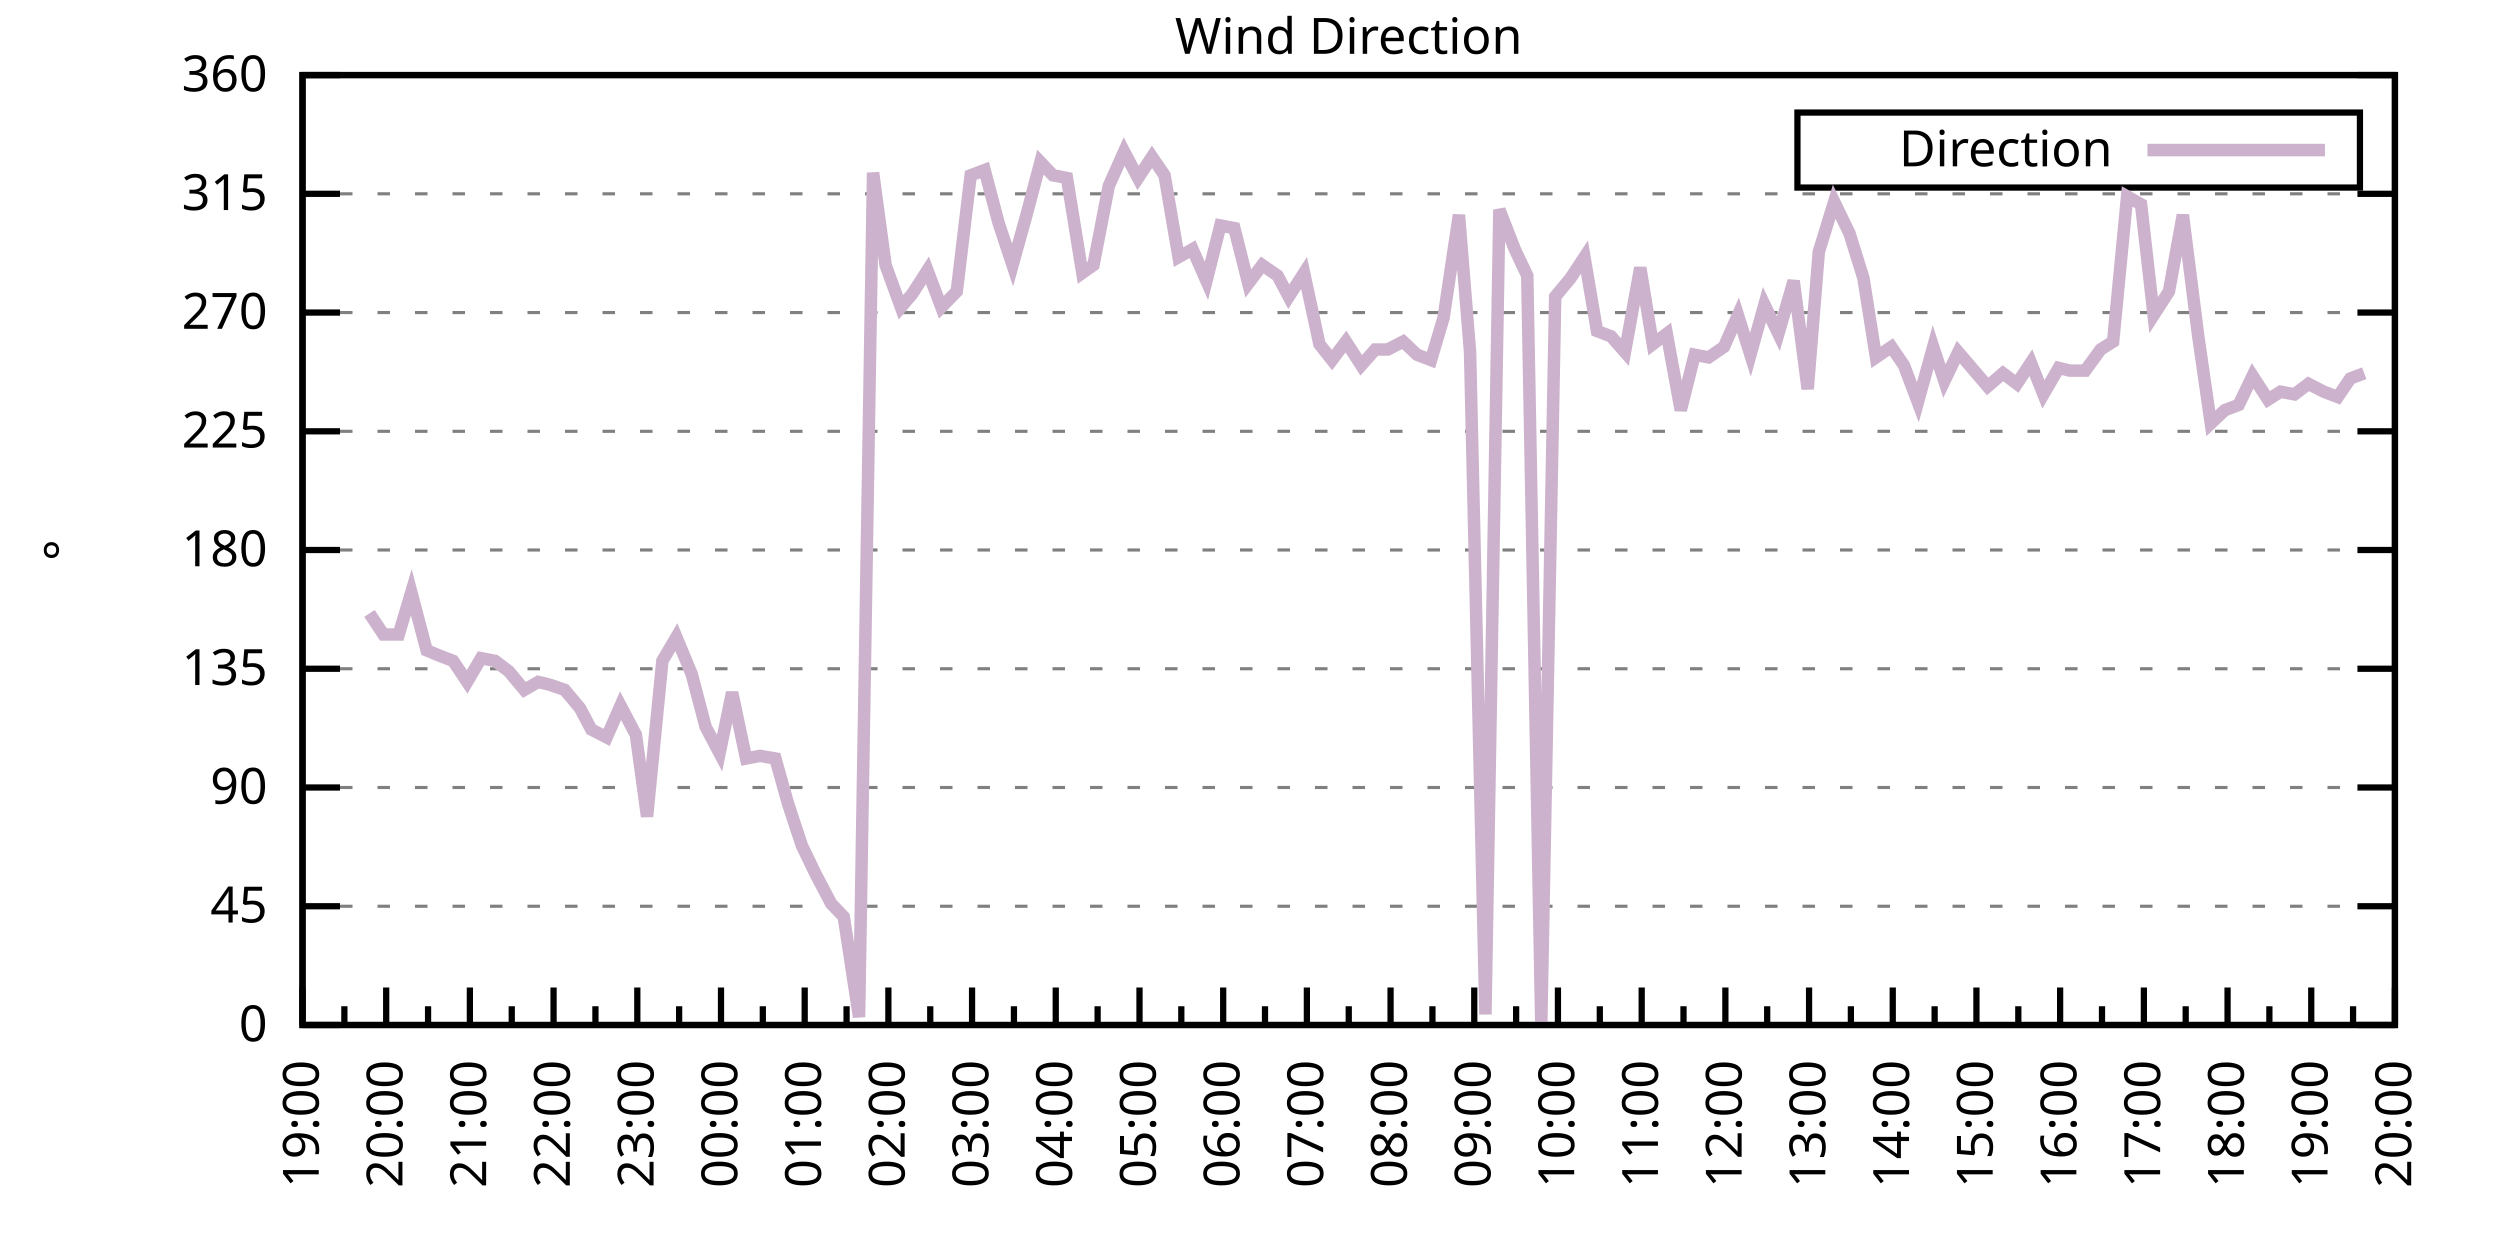
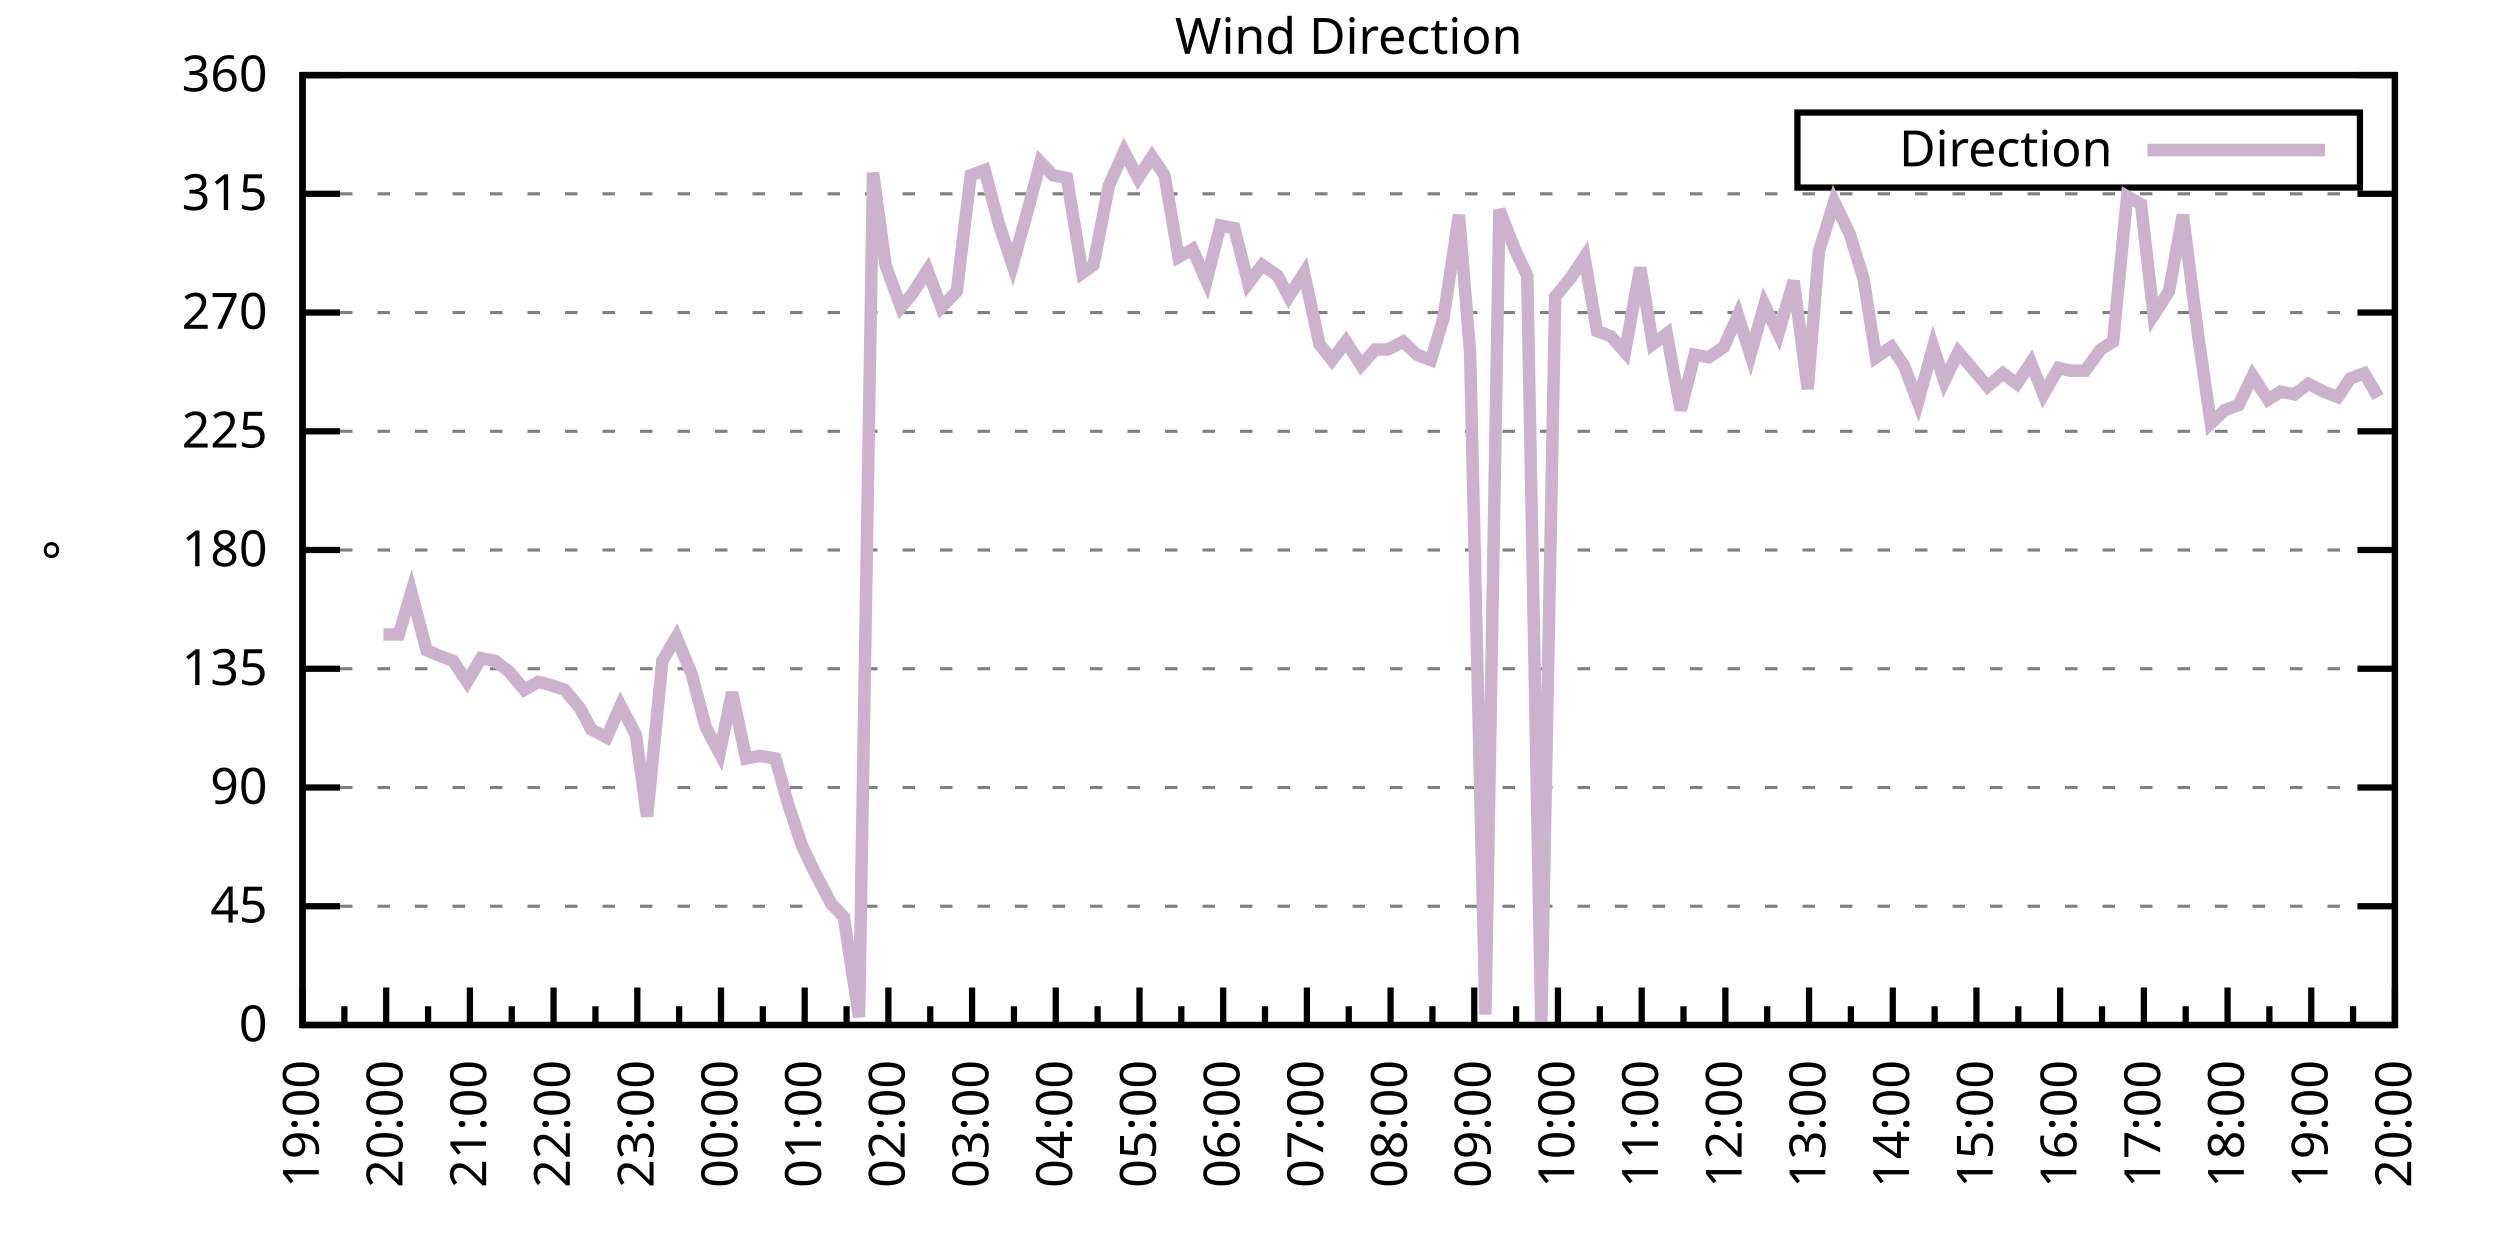
<svg xmlns="http://www.w3.org/2000/svg" xmlns:xlink="http://www.w3.org/1999/xlink" width="400" height="200" viewBox="0 0 400 200">
  <g id="gnuplot_canvas">
    <rect x="0" y="0" width="400" height="200" fill="none" />
    <defs>
      <circle id="gpDot" r="0.5" stroke-width="0.5" stroke="currentColor" />
      <path id="gpPt0" stroke-width="0.333" stroke="currentColor" d="M-1,0 h2 M0,-1 v2" />
      <path id="gpPt1" stroke-width="0.333" stroke="currentColor" d="M-1,-1 L1,1 M1,-1 L-1,1" />
      <path id="gpPt2" stroke-width="0.333" stroke="currentColor" d="M-1,0 L1,0 M0,-1 L0,1 M-1,-1 L1,1 M-1,1 L1,-1" />
      <rect id="gpPt3" stroke-width="0.333" stroke="currentColor" x="-1" y="-1" width="2" height="2" />
      <rect id="gpPt4" stroke-width="0.333" stroke="currentColor" fill="currentColor" x="-1" y="-1" width="2" height="2" />
      <circle id="gpPt5" stroke-width="0.333" stroke="currentColor" cx="0" cy="0" r="1" />
      <use xlink:href="#gpPt5" id="gpPt6" fill="currentColor" stroke="none" />
      <path id="gpPt7" stroke-width="0.333" stroke="currentColor" d="M0,-1.33 L-1.33,0.67 L1.33,0.67 z" />
      <use xlink:href="#gpPt7" id="gpPt8" fill="currentColor" stroke="none" />
      <use xlink:href="#gpPt7" id="gpPt9" stroke="currentColor" transform="rotate(180)" />
      <use xlink:href="#gpPt9" id="gpPt10" fill="currentColor" stroke="none" />
      <use xlink:href="#gpPt3" id="gpPt11" stroke="currentColor" transform="rotate(45)" />
      <use xlink:href="#gpPt11" id="gpPt12" fill="currentColor" stroke="none" />
      <path id="gpPt13" stroke-width="0.333" stroke="currentColor" d="M0,1.330 L1.265,0.411 L0.782,-1.067 L-0.782,-1.076 L-1.265,0.411 z" />
      <use xlink:href="#gpPt13" id="gpPt14" fill="currentColor" stroke="none" />
      <filter id="textbox" filterUnits="objectBoundingBox" x="0" y="0" height="1" width="1">
        <feFlood flood-color="white" flood-opacity="1" result="bgnd" />
        <feComposite in="SourceGraphic" in2="bgnd" operator="atop" />
      </filter>
      <filter id="greybox" filterUnits="objectBoundingBox" x="0" y="0" height="1" width="1">
        <feFlood flood-color="lightgrey" flood-opacity="1" result="grey" />
        <feComposite in="SourceGraphic" in2="grey" operator="atop" />
      </filter>
    </defs>
    <g fill="none" color="white" stroke="currentColor" stroke-width="1.00" stroke-linecap="butt" stroke-linejoin="miter">
</g>
    <g fill="none" color="black" stroke="currentColor" stroke-width="1.00" stroke-linecap="butt" stroke-linejoin="miter">
      <g stroke="none" shape-rendering="crispEdges">
        <polygon fill="rgb(255, 255, 255)" points="48.40,164.00 383.18,164.00 383.18,12.02 48.40,12.02 " />
      </g>
    </g>
    <g fill="none" color="black" stroke="currentColor" stroke-width="1.00" stroke-linecap="butt" stroke-linejoin="miter">
</g>
    <g fill="none" color="black" stroke="black" stroke-width="0.50" stroke-linecap="butt" stroke-linejoin="miter">
</g>
    <g fill="none" color="gray" stroke="currentColor" stroke-width="0.50" stroke-linecap="butt" stroke-linejoin="miter">
      <path stroke="gray" stroke-dasharray="2,4" class="gridline" d="M48.40,164.00 L383.19,164.00  " />
    </g>
    <g fill="none" color="gray" stroke="gray" stroke-width="1.00" stroke-linecap="butt" stroke-linejoin="miter">
</g>
    <g fill="none" color="black" stroke="currentColor" stroke-width="1.00" stroke-linecap="butt" stroke-linejoin="miter">
      <path stroke="black" d="M48.40,164.00 L54.40,164.00 M383.19,164.00 L377.19,164.00  " />
      <g transform="translate(42.80,166.60)" stroke="none" fill="black" font-family="Sans" font-size="8.00" text-anchor="end">
        <text>
          <tspan font-family="Sans"> 0</tspan>
        </text>
      </g>
    </g>
    <g fill="none" color="black" stroke="currentColor" stroke-width="1.00" stroke-linecap="butt" stroke-linejoin="miter">
</g>
    <g fill="none" color="black" stroke="black" stroke-width="0.50" stroke-linecap="butt" stroke-linejoin="miter">
</g>
    <g fill="none" color="gray" stroke="currentColor" stroke-width="0.50" stroke-linecap="butt" stroke-linejoin="miter">
      <path stroke="gray" stroke-dasharray="2,4" class="gridline" d="M48.40,145.00 L383.19,145.00  " />
    </g>
    <g fill="none" color="gray" stroke="gray" stroke-width="1.00" stroke-linecap="butt" stroke-linejoin="miter">
</g>
    <g fill="none" color="black" stroke="currentColor" stroke-width="1.00" stroke-linecap="butt" stroke-linejoin="miter">
      <path stroke="black" d="M48.40,145.00 L54.40,145.00 M383.19,145.00 L377.19,145.00  " />
      <g transform="translate(42.80,147.60)" stroke="none" fill="black" font-family="Sans" font-size="8.00" text-anchor="end">
        <text>
          <tspan font-family="Sans"> 45</tspan>
        </text>
      </g>
    </g>
    <g fill="none" color="black" stroke="currentColor" stroke-width="1.00" stroke-linecap="butt" stroke-linejoin="miter">
</g>
    <g fill="none" color="black" stroke="black" stroke-width="0.50" stroke-linecap="butt" stroke-linejoin="miter">
</g>
    <g fill="none" color="gray" stroke="currentColor" stroke-width="0.50" stroke-linecap="butt" stroke-linejoin="miter">
      <path stroke="gray" stroke-dasharray="2,4" class="gridline" d="M48.40,126.00 L383.19,126.00  " />
    </g>
    <g fill="none" color="gray" stroke="gray" stroke-width="1.00" stroke-linecap="butt" stroke-linejoin="miter">
</g>
    <g fill="none" color="black" stroke="currentColor" stroke-width="1.00" stroke-linecap="butt" stroke-linejoin="miter">
      <path stroke="black" d="M48.40,126.00 L54.40,126.00 M383.19,126.00 L377.19,126.00  " />
      <g transform="translate(42.80,128.60)" stroke="none" fill="black" font-family="Sans" font-size="8.00" text-anchor="end">
        <text>
          <tspan font-family="Sans"> 90</tspan>
        </text>
      </g>
    </g>
    <g fill="none" color="black" stroke="currentColor" stroke-width="1.00" stroke-linecap="butt" stroke-linejoin="miter">
</g>
    <g fill="none" color="black" stroke="black" stroke-width="0.50" stroke-linecap="butt" stroke-linejoin="miter">
</g>
    <g fill="none" color="gray" stroke="currentColor" stroke-width="0.50" stroke-linecap="butt" stroke-linejoin="miter">
      <path stroke="gray" stroke-dasharray="2,4" class="gridline" d="M48.40,107.00 L383.19,107.00  " />
    </g>
    <g fill="none" color="gray" stroke="gray" stroke-width="1.00" stroke-linecap="butt" stroke-linejoin="miter">
</g>
    <g fill="none" color="black" stroke="currentColor" stroke-width="1.00" stroke-linecap="butt" stroke-linejoin="miter">
      <path stroke="black" d="M48.40,107.00 L54.40,107.00 M383.19,107.00 L377.19,107.00  " />
      <g transform="translate(42.80,109.60)" stroke="none" fill="black" font-family="Sans" font-size="8.00" text-anchor="end">
        <text>
          <tspan font-family="Sans"> 135</tspan>
        </text>
      </g>
    </g>
    <g fill="none" color="black" stroke="currentColor" stroke-width="1.00" stroke-linecap="butt" stroke-linejoin="miter">
</g>
    <g fill="none" color="black" stroke="black" stroke-width="0.50" stroke-linecap="butt" stroke-linejoin="miter">
</g>
    <g fill="none" color="gray" stroke="currentColor" stroke-width="0.50" stroke-linecap="butt" stroke-linejoin="miter">
      <path stroke="gray" stroke-dasharray="2,4" class="gridline" d="M48.40,88.00 L383.19,88.00  " />
    </g>
    <g fill="none" color="gray" stroke="gray" stroke-width="1.00" stroke-linecap="butt" stroke-linejoin="miter">
</g>
    <g fill="none" color="black" stroke="currentColor" stroke-width="1.00" stroke-linecap="butt" stroke-linejoin="miter">
      <path stroke="black" d="M48.40,88.00 L54.40,88.00 M383.19,88.00 L377.19,88.00  " />
      <g transform="translate(42.80,90.60)" stroke="none" fill="black" font-family="Sans" font-size="8.00" text-anchor="end">
        <text>
          <tspan font-family="Sans"> 180</tspan>
        </text>
      </g>
    </g>
    <g fill="none" color="black" stroke="currentColor" stroke-width="1.00" stroke-linecap="butt" stroke-linejoin="miter">
</g>
    <g fill="none" color="black" stroke="black" stroke-width="0.50" stroke-linecap="butt" stroke-linejoin="miter">
</g>
    <g fill="none" color="gray" stroke="currentColor" stroke-width="0.50" stroke-linecap="butt" stroke-linejoin="miter">
      <path stroke="gray" stroke-dasharray="2,4" class="gridline" d="M48.40,69.01 L383.19,69.01  " />
    </g>
    <g fill="none" color="gray" stroke="gray" stroke-width="1.00" stroke-linecap="butt" stroke-linejoin="miter">
</g>
    <g fill="none" color="black" stroke="currentColor" stroke-width="1.00" stroke-linecap="butt" stroke-linejoin="miter">
      <path stroke="black" d="M48.40,69.01 L54.40,69.01 M383.19,69.01 L377.19,69.01  " />
      <g transform="translate(42.80,71.61)" stroke="none" fill="black" font-family="Sans" font-size="8.00" text-anchor="end">
        <text>
          <tspan font-family="Sans"> 225</tspan>
        </text>
      </g>
    </g>
    <g fill="none" color="black" stroke="currentColor" stroke-width="1.00" stroke-linecap="butt" stroke-linejoin="miter">
</g>
    <g fill="none" color="black" stroke="black" stroke-width="0.50" stroke-linecap="butt" stroke-linejoin="miter">
</g>
    <g fill="none" color="gray" stroke="currentColor" stroke-width="0.50" stroke-linecap="butt" stroke-linejoin="miter">
      <path stroke="gray" stroke-dasharray="2,4" class="gridline" d="M48.40,50.01 L383.19,50.01  " />
    </g>
    <g fill="none" color="gray" stroke="gray" stroke-width="1.00" stroke-linecap="butt" stroke-linejoin="miter">
</g>
    <g fill="none" color="black" stroke="currentColor" stroke-width="1.00" stroke-linecap="butt" stroke-linejoin="miter">
      <path stroke="black" d="M48.40,50.01 L54.40,50.01 M383.19,50.01 L377.19,50.01  " />
      <g transform="translate(42.80,52.61)" stroke="none" fill="black" font-family="Sans" font-size="8.00" text-anchor="end">
        <text>
          <tspan font-family="Sans"> 270</tspan>
        </text>
      </g>
    </g>
    <g fill="none" color="black" stroke="currentColor" stroke-width="1.00" stroke-linecap="butt" stroke-linejoin="miter">
</g>
    <g fill="none" color="black" stroke="black" stroke-width="0.50" stroke-linecap="butt" stroke-linejoin="miter">
</g>
    <g fill="none" color="gray" stroke="currentColor" stroke-width="0.50" stroke-linecap="butt" stroke-linejoin="miter">
      <path stroke="gray" stroke-dasharray="2,4" class="gridline" d="M48.40,31.01 L383.19,31.01  " />
    </g>
    <g fill="none" color="gray" stroke="gray" stroke-width="1.00" stroke-linecap="butt" stroke-linejoin="miter">
</g>
    <g fill="none" color="black" stroke="currentColor" stroke-width="1.00" stroke-linecap="butt" stroke-linejoin="miter">
      <path stroke="black" d="M48.40,31.01 L54.40,31.01 M383.19,31.01 L377.19,31.01  " />
      <g transform="translate(42.80,33.61)" stroke="none" fill="black" font-family="Sans" font-size="8.00" text-anchor="end">
        <text>
          <tspan font-family="Sans"> 315</tspan>
        </text>
      </g>
    </g>
    <g fill="none" color="black" stroke="currentColor" stroke-width="1.00" stroke-linecap="butt" stroke-linejoin="miter">
</g>
    <g fill="none" color="black" stroke="black" stroke-width="0.50" stroke-linecap="butt" stroke-linejoin="miter">
</g>
    <g fill="none" color="gray" stroke="currentColor" stroke-width="0.50" stroke-linecap="butt" stroke-linejoin="miter">
      <path stroke="gray" stroke-dasharray="2,4" class="gridline" d="M48.40,12.01 L383.19,12.01  " />
    </g>
    <g fill="none" color="gray" stroke="gray" stroke-width="1.00" stroke-linecap="butt" stroke-linejoin="miter">
</g>
    <g fill="none" color="black" stroke="currentColor" stroke-width="1.00" stroke-linecap="butt" stroke-linejoin="miter">
      <path stroke="black" d="M48.40,12.01 L54.40,12.01 M383.19,12.01 L377.19,12.01  " />
      <g transform="translate(42.80,14.61)" stroke="none" fill="black" font-family="Sans" font-size="8.00" text-anchor="end">
        <text>
          <tspan font-family="Sans"> 360</tspan>
        </text>
      </g>
    </g>
    <g fill="none" color="black" stroke="currentColor" stroke-width="1.00" stroke-linecap="butt" stroke-linejoin="miter">
      <path stroke="black" d="M48.40,164.00 L48.40,158.00  " />
      <g transform="translate(51.00,169.60) rotate(270)" stroke="none" fill="black" font-family="Sans" font-size="8.00" text-anchor="end">
        <text>
          <tspan font-family="Sans">19:00</tspan>
        </text>
      </g>
    </g>
    <g fill="none" color="black" stroke="currentColor" stroke-width="1.00" stroke-linecap="butt" stroke-linejoin="miter">
      <path stroke="black" d="M55.10,164.00 L55.10,161.00 M61.79,164.00 L61.79,158.00  " />
      <g transform="translate(64.39,169.60) rotate(270)" stroke="none" fill="black" font-family="Sans" font-size="8.00" text-anchor="end">
        <text>
          <tspan font-family="Sans">20:00</tspan>
        </text>
      </g>
    </g>
    <g fill="none" color="black" stroke="currentColor" stroke-width="1.00" stroke-linecap="butt" stroke-linejoin="miter">
      <path stroke="black" d="M68.49,164.00 L68.49,161.00 M75.18,164.00 L75.18,158.00  " />
      <g transform="translate(77.78,169.60) rotate(270)" stroke="none" fill="black" font-family="Sans" font-size="8.00" text-anchor="end">
        <text>
          <tspan font-family="Sans">21:00</tspan>
        </text>
      </g>
    </g>
    <g fill="none" color="black" stroke="currentColor" stroke-width="1.00" stroke-linecap="butt" stroke-linejoin="miter">
      <path stroke="black" d="M81.88,164.00 L81.88,161.00 M88.57,164.00 L88.57,158.00  " />
      <g transform="translate(91.17,169.60) rotate(270)" stroke="none" fill="black" font-family="Sans" font-size="8.00" text-anchor="end">
        <text>
          <tspan font-family="Sans">22:00</tspan>
        </text>
      </g>
    </g>
    <g fill="none" color="black" stroke="currentColor" stroke-width="1.00" stroke-linecap="butt" stroke-linejoin="miter">
      <path stroke="black" d="M95.27,164.00 L95.27,161.00 M101.97,164.00 L101.97,158.00  " />
      <g transform="translate(104.57,169.60) rotate(270)" stroke="none" fill="black" font-family="Sans" font-size="8.00" text-anchor="end">
        <text>
          <tspan font-family="Sans">23:00</tspan>
        </text>
      </g>
    </g>
    <g fill="none" color="black" stroke="currentColor" stroke-width="1.00" stroke-linecap="butt" stroke-linejoin="miter">
      <path stroke="black" d="M108.66,164.00 L108.66,161.00 M115.36,164.00 L115.36,158.00  " />
      <g transform="translate(117.96,169.60) rotate(270)" stroke="none" fill="black" font-family="Sans" font-size="8.00" text-anchor="end">
        <text>
          <tspan font-family="Sans">00:00</tspan>
        </text>
      </g>
    </g>
    <g fill="none" color="black" stroke="currentColor" stroke-width="1.00" stroke-linecap="butt" stroke-linejoin="miter">
      <path stroke="black" d="M122.05,164.00 L122.05,161.00 M128.75,164.00 L128.75,158.00  " />
      <g transform="translate(131.35,169.60) rotate(270)" stroke="none" fill="black" font-family="Sans" font-size="8.00" text-anchor="end">
        <text>
          <tspan font-family="Sans">01:00</tspan>
        </text>
      </g>
    </g>
    <g fill="none" color="black" stroke="currentColor" stroke-width="1.00" stroke-linecap="butt" stroke-linejoin="miter">
      <path stroke="black" d="M135.45,164.00 L135.45,161.00 M142.14,164.00 L142.14,158.00  " />
      <g transform="translate(144.74,169.60) rotate(270)" stroke="none" fill="black" font-family="Sans" font-size="8.00" text-anchor="end">
        <text>
          <tspan font-family="Sans">02:00</tspan>
        </text>
      </g>
    </g>
    <g fill="none" color="black" stroke="currentColor" stroke-width="1.00" stroke-linecap="butt" stroke-linejoin="miter">
      <path stroke="black" d="M148.84,164.00 L148.84,161.00 M155.53,164.00 L155.53,158.00  " />
      <g transform="translate(158.13,169.60) rotate(270)" stroke="none" fill="black" font-family="Sans" font-size="8.00" text-anchor="end">
        <text>
          <tspan font-family="Sans">03:00</tspan>
        </text>
      </g>
    </g>
    <g fill="none" color="black" stroke="currentColor" stroke-width="1.00" stroke-linecap="butt" stroke-linejoin="miter">
      <path stroke="black" d="M162.23,164.00 L162.23,161.00 M168.92,164.00 L168.92,158.00  " />
      <g transform="translate(171.52,169.60) rotate(270)" stroke="none" fill="black" font-family="Sans" font-size="8.00" text-anchor="end">
        <text>
          <tspan font-family="Sans">04:00</tspan>
        </text>
      </g>
    </g>
    <g fill="none" color="black" stroke="currentColor" stroke-width="1.00" stroke-linecap="butt" stroke-linejoin="miter">
      <path stroke="black" d="M175.62,164.00 L175.62,161.00 M182.32,164.00 L182.32,158.00  " />
      <g transform="translate(184.92,169.60) rotate(270)" stroke="none" fill="black" font-family="Sans" font-size="8.00" text-anchor="end">
        <text>
          <tspan font-family="Sans">05:00</tspan>
        </text>
      </g>
    </g>
    <g fill="none" color="black" stroke="currentColor" stroke-width="1.00" stroke-linecap="butt" stroke-linejoin="miter">
      <path stroke="black" d="M189.01,164.00 L189.01,161.00 M195.71,164.00 L195.71,158.00  " />
      <g transform="translate(198.31,169.60) rotate(270)" stroke="none" fill="black" font-family="Sans" font-size="8.00" text-anchor="end">
        <text>
          <tspan font-family="Sans">06:00</tspan>
        </text>
      </g>
    </g>
    <g fill="none" color="black" stroke="currentColor" stroke-width="1.00" stroke-linecap="butt" stroke-linejoin="miter">
      <path stroke="black" d="M202.40,164.00 L202.40,161.00 M209.10,164.00 L209.10,158.00  " />
      <g transform="translate(211.70,169.60) rotate(270)" stroke="none" fill="black" font-family="Sans" font-size="8.00" text-anchor="end">
        <text>
          <tspan font-family="Sans">07:00</tspan>
        </text>
      </g>
    </g>
    <g fill="none" color="black" stroke="currentColor" stroke-width="1.00" stroke-linecap="butt" stroke-linejoin="miter">
      <path stroke="black" d="M215.80,164.00 L215.80,161.00 M222.49,164.00 L222.49,158.00  " />
      <g transform="translate(225.09,169.60) rotate(270)" stroke="none" fill="black" font-family="Sans" font-size="8.00" text-anchor="end">
        <text>
          <tspan font-family="Sans">08:00</tspan>
        </text>
      </g>
    </g>
    <g fill="none" color="black" stroke="currentColor" stroke-width="1.00" stroke-linecap="butt" stroke-linejoin="miter">
      <path stroke="black" d="M229.19,164.00 L229.19,161.00 M235.88,164.00 L235.88,158.00  " />
      <g transform="translate(238.48,169.60) rotate(270)" stroke="none" fill="black" font-family="Sans" font-size="8.00" text-anchor="end">
        <text>
          <tspan font-family="Sans">09:00</tspan>
        </text>
      </g>
    </g>
    <g fill="none" color="black" stroke="currentColor" stroke-width="1.00" stroke-linecap="butt" stroke-linejoin="miter">
      <path stroke="black" d="M242.58,164.00 L242.58,161.00 M249.27,164.00 L249.27,158.00  " />
      <g transform="translate(251.87,169.60) rotate(270)" stroke="none" fill="black" font-family="Sans" font-size="8.00" text-anchor="end">
        <text>
          <tspan font-family="Sans">10:00</tspan>
        </text>
      </g>
    </g>
    <g fill="none" color="black" stroke="currentColor" stroke-width="1.00" stroke-linecap="butt" stroke-linejoin="miter">
      <path stroke="black" d="M255.97,164.00 L255.97,161.00 M262.67,164.00 L262.67,158.00  " />
      <g transform="translate(265.27,169.60) rotate(270)" stroke="none" fill="black" font-family="Sans" font-size="8.00" text-anchor="end">
        <text>
          <tspan font-family="Sans">11:00</tspan>
        </text>
      </g>
    </g>
    <g fill="none" color="black" stroke="currentColor" stroke-width="1.00" stroke-linecap="butt" stroke-linejoin="miter">
      <path stroke="black" d="M269.36,164.00 L269.36,161.00 M276.06,164.00 L276.06,158.00  " />
      <g transform="translate(278.66,169.60) rotate(270)" stroke="none" fill="black" font-family="Sans" font-size="8.00" text-anchor="end">
        <text>
          <tspan font-family="Sans">12:00</tspan>
        </text>
      </g>
    </g>
    <g fill="none" color="black" stroke="currentColor" stroke-width="1.00" stroke-linecap="butt" stroke-linejoin="miter">
      <path stroke="black" d="M282.75,164.00 L282.75,161.00 M289.45,164.00 L289.45,158.00  " />
      <g transform="translate(292.05,169.60) rotate(270)" stroke="none" fill="black" font-family="Sans" font-size="8.00" text-anchor="end">
        <text>
          <tspan font-family="Sans">13:00</tspan>
        </text>
      </g>
    </g>
    <g fill="none" color="black" stroke="currentColor" stroke-width="1.00" stroke-linecap="butt" stroke-linejoin="miter">
      <path stroke="black" d="M296.14,164.00 L296.14,161.00 M302.84,164.00 L302.84,158.00  " />
      <g transform="translate(305.44,169.60) rotate(270)" stroke="none" fill="black" font-family="Sans" font-size="8.00" text-anchor="end">
        <text>
          <tspan font-family="Sans">14:00</tspan>
        </text>
      </g>
    </g>
    <g fill="none" color="black" stroke="currentColor" stroke-width="1.00" stroke-linecap="butt" stroke-linejoin="miter">
      <path stroke="black" d="M309.54,164.00 L309.54,161.00 M316.23,164.00 L316.23,158.00  " />
      <g transform="translate(318.83,169.60) rotate(270)" stroke="none" fill="black" font-family="Sans" font-size="8.00" text-anchor="end">
        <text>
          <tspan font-family="Sans">15:00</tspan>
        </text>
      </g>
    </g>
    <g fill="none" color="black" stroke="currentColor" stroke-width="1.00" stroke-linecap="butt" stroke-linejoin="miter">
      <path stroke="black" d="M322.93,164.00 L322.93,161.00 M329.62,164.00 L329.62,158.00  " />
      <g transform="translate(332.22,169.60) rotate(270)" stroke="none" fill="black" font-family="Sans" font-size="8.00" text-anchor="end">
        <text>
          <tspan font-family="Sans">16:00</tspan>
        </text>
      </g>
    </g>
    <g fill="none" color="black" stroke="currentColor" stroke-width="1.00" stroke-linecap="butt" stroke-linejoin="miter">
      <path stroke="black" d="M336.32,164.00 L336.32,161.00 M343.02,164.00 L343.02,158.00  " />
      <g transform="translate(345.62,169.60) rotate(270)" stroke="none" fill="black" font-family="Sans" font-size="8.00" text-anchor="end">
        <text>
          <tspan font-family="Sans">17:00</tspan>
        </text>
      </g>
    </g>
    <g fill="none" color="black" stroke="currentColor" stroke-width="1.00" stroke-linecap="butt" stroke-linejoin="miter">
      <path stroke="black" d="M349.71,164.00 L349.71,161.00 M356.41,164.00 L356.41,158.00  " />
      <g transform="translate(359.01,169.60) rotate(270)" stroke="none" fill="black" font-family="Sans" font-size="8.00" text-anchor="end">
        <text>
          <tspan font-family="Sans">18:00</tspan>
        </text>
      </g>
    </g>
    <g fill="none" color="black" stroke="currentColor" stroke-width="1.00" stroke-linecap="butt" stroke-linejoin="miter">
      <path stroke="black" d="M363.10,164.00 L363.10,161.00 M369.80,164.00 L369.80,158.00  " />
      <g transform="translate(372.40,169.60) rotate(270)" stroke="none" fill="black" font-family="Sans" font-size="8.00" text-anchor="end">
        <text>
          <tspan font-family="Sans">19:00</tspan>
        </text>
      </g>
    </g>
    <g fill="none" color="black" stroke="currentColor" stroke-width="1.00" stroke-linecap="butt" stroke-linejoin="miter">
      <path stroke="black" d="M376.49,164.00 L376.49,161.00 M383.19,164.00 L383.19,158.00  " />
      <g transform="translate(385.79,169.60) rotate(270)" stroke="none" fill="black" font-family="Sans" font-size="8.00" text-anchor="end">
        <text>
          <tspan font-family="Sans">20:00</tspan>
        </text>
      </g>
    </g>
    <g fill="none" color="black" stroke="currentColor" stroke-width="1.00" stroke-linecap="butt" stroke-linejoin="miter">
</g>
    <g fill="none" color="black" stroke="currentColor" stroke-width="1.00" stroke-linecap="butt" stroke-linejoin="miter">
      <path stroke="black" d="M48.40,12.01 L48.40,164.00 L383.19,164.00 L383.19,12.01 L48.40,12.01 Z  " />
    </g>
    <g fill="none" color="black" stroke="currentColor" stroke-width="1.00" stroke-linecap="butt" stroke-linejoin="miter">
      <g transform="translate(12.80,88.01) rotate(270)" stroke="none" fill="black" font-family="Sans" font-size="8.00" text-anchor="middle">
        <text>
          <tspan font-family="Sans">°</tspan>
        </text>
      </g>
    </g>
    <g fill="none" color="black" stroke="currentColor" stroke-width="1.00" stroke-linecap="butt" stroke-linejoin="miter">
</g>
    <g fill="none" color="black" stroke="currentColor" stroke-width="1.00" stroke-linecap="butt" stroke-linejoin="miter">
      <path stroke="black" d="M287.59,30.01 L287.59,18.01 L377.59,18.01 L377.59,30.01 L287.59,30.01 Z  " />
    </g>
    <g id="Wind_direction_plot_1">
      <g fill="none" color="white" stroke="black" stroke-width="2.00" stroke-linecap="butt" stroke-linejoin="miter">
</g>
      <g fill="none" color="black" stroke="currentColor" stroke-width="2.00" stroke-linecap="butt" stroke-linejoin="miter">
        <g transform="translate(337.99,26.61)" stroke="none" fill="black" font-family="Sans" font-size="8.00" text-anchor="end">
          <text>
            <tspan font-family="Sans">Direction</tspan>
          </text>
        </g>
      </g>
      <g fill="none" color="black" stroke="currentColor" stroke-width="2.00" stroke-linecap="butt" stroke-linejoin="miter">
-         <path stroke="rgb(204, 178, 204)" d="M343.59,24.01 L371.99,24.01 M59.11,98.14 L61.35,101.52 L63.80,101.52 L65.81,94.76 L68.26,104.05 L70.27,104.89   L72.50,105.74 L74.74,109.11 L76.97,105.31 L79.20,105.74 L81.43,107.43 L83.89,110.38 L86.12,109.11 L87.91,109.54   L90.36,110.38 L92.82,113.34 L94.60,116.71 L97.06,117.98 L99.29,112.91 L101.74,117.56 L103.53,130.65 L105.98,105.74   L108.22,101.94 L110.67,107.85 L112.90,116.29 L115.13,120.51 L117.14,110.80 L119.38,121.36 L121.61,120.94 L124.06,121.36   L126.07,128.54 L128.30,135.29 L130.54,139.93 L132.99,144.58 L135.00,146.69 L137.45,162.73 L139.69,27.63 L141.69,42.41   L144.15,49.16 L145.94,47.05 L148.39,43.25 L150.62,49.16 L153.08,46.63 L155.31,28.05 L157.54,27.21 L159.77,35.65   L162.01,42.41 L164.24,34.39 L166.47,25.94 L168.48,28.05 L170.71,28.48 L173.17,43.67 L174.95,42.41 L177.41,29.74   L179.86,24.25 L182.09,28.48 L184.32,25.10 L186.33,28.05 L188.57,41.14 L190.80,39.87 L193.03,44.94 L195.26,36.08   L197.49,36.50 L199.73,45.36 L201.96,42.41 L204.41,44.10 L206.20,47.47 L208.65,43.67 L211.11,55.07 L213.12,57.61   L215.35,54.65 L217.80,58.45 L220.04,55.92 L222.04,55.92 L224.50,54.65 L226.73,56.76 L228.96,57.61 L230.97,50.85   L233.43,34.39 L235.21,56.34 L237.67,162.31 L239.90,33.54 L242.36,39.87 L244.36,44.10 L246.60,164.00 L248.83,47.47   L251.28,44.52 L253.51,41.14 L255.52,52.96 L257.76,53.81 L259.99,56.34 L262.44,42.83 L264.45,55.07 L266.68,53.39   L268.92,65.63 L271.15,56.76 L273.38,57.18 L275.83,55.50 L278.07,50.43 L280.07,56.76 L282.31,48.74 L284.54,53.39   L286.99,44.94 L289.23,62.25 L291.01,40.30 L293.47,32.28 L295.92,37.34 L298.15,44.52 L300.16,57.18 L302.62,55.50   L304.63,58.45 L306.86,64.36 L309.31,55.50 L311.10,60.98 L313.33,56.34 L318.02,61.83 L320.47,59.72 L322.70,61.41   L324.94,58.03 L326.95,63.10 L329.40,58.87 L331.19,59.30 L333.64,59.30 L336.10,55.92 L338.10,54.65 L340.34,31.43   L342.57,32.70 L344.58,50.43 L347.03,46.63 L349.26,34.39 L351.72,53.81 L353.73,67.74 L355.96,65.63 L358.19,64.78   L360.42,60.14 L362.88,63.94 L364.89,62.67 L367.12,63.10 L369.35,61.41 L371.81,62.67 L374.04,63.52 L376.05,60.56   L378.28,59.72  " />
+         <path stroke="rgb(204, 178, 204)" d="M343.59,24.01 L371.99,24.01 M61.35,101.52 L63.80,101.52 L65.81,94.76 L68.26,104.05 L70.27,104.89 L72.50,105.74   L74.74,109.11 L76.97,105.31 L79.20,105.74 L81.43,107.43 L83.89,110.38 L86.12,109.11 L87.91,109.54 L90.36,110.38   L92.82,113.34 L94.60,116.71 L97.06,117.98 L99.29,112.91 L101.74,117.56 L103.53,130.65 L105.98,105.74 L108.22,101.94   L110.67,107.85 L112.90,116.29 L115.13,120.51 L117.14,110.80 L119.38,121.36 L121.61,120.94 L124.06,121.36 L126.07,128.54   L128.30,135.29 L130.54,139.93 L132.99,144.58 L135.00,146.69 L137.45,162.73 L139.69,27.63 L141.69,42.41 L144.15,49.16   L145.94,47.05 L148.39,43.25 L150.62,49.16 L153.08,46.63 L155.31,28.05 L157.54,27.21 L159.77,35.65 L162.01,42.41   L164.24,34.39 L166.47,25.94 L168.48,28.05 L170.71,28.48 L173.17,43.67 L174.95,42.41 L177.41,29.74 L179.86,24.25   L182.09,28.48 L184.32,25.10 L186.33,28.05 L188.57,41.14 L190.80,39.87 L193.03,44.94 L195.26,36.08 L197.49,36.50   L199.73,45.36 L201.96,42.41 L204.41,44.10 L206.20,47.47 L208.65,43.67 L211.11,55.07 L213.12,57.61 L215.35,54.65   L217.80,58.45 L220.04,55.92 L222.04,55.92 L224.50,54.65 L226.73,56.76 L228.96,57.61 L230.97,50.85 L233.43,34.39   L235.21,56.34 L237.67,162.31 L239.90,33.54 L242.36,39.87 L244.36,44.10 L246.60,164.00 L248.83,47.47 L251.28,44.52   L253.51,41.14 L255.52,52.96 L257.76,53.81 L259.99,56.34 L262.44,42.83 L264.45,55.07 L266.68,53.39 L268.92,65.63   L271.15,56.76 L273.38,57.18 L275.83,55.50 L278.07,50.43 L280.07,56.76 L282.31,48.74 L284.54,53.39 L286.99,44.94   L289.23,62.25 L291.01,40.30 L293.47,32.28 L295.92,37.34 L298.15,44.52 L300.16,57.18 L302.62,55.50 L304.63,58.45   L306.86,64.36 L309.31,55.50 L311.10,60.98 L313.33,56.34 L318.02,61.83 L320.47,59.72 L322.70,61.41 L324.94,58.03   L326.95,63.10 L329.40,58.87 L331.19,59.30 L333.64,59.30 L336.10,55.92 L338.10,54.65 L340.34,31.43 L342.57,32.70   L344.58,50.43 L347.03,46.63 L349.26,34.39 L351.72,53.81 L353.73,67.74 L355.96,65.63 L358.19,64.78 L360.42,60.14   L362.88,63.94 L364.89,62.67 L367.12,63.10 L369.35,61.41 L371.81,62.67 L374.04,63.52 L376.05,60.56 L378.28,59.72   L380.51,63.52  " />
      </g>
    </g>
    <g fill="none" color="black" stroke="currentColor" stroke-width="2.00" stroke-linecap="butt" stroke-linejoin="miter">
</g>
    <g fill="none" color="black" stroke="black" stroke-width="1.00" stroke-linecap="butt" stroke-linejoin="miter">
</g>
    <g fill="none" color="black" stroke="currentColor" stroke-width="1.00" stroke-linecap="butt" stroke-linejoin="miter">
      <path stroke="black" d="M48.40,12.01 L48.40,164.00 L383.19,164.00 L383.19,12.01 L48.40,12.01 Z  " />
    </g>
    <g fill="none" color="black" stroke="currentColor" stroke-width="1.00" stroke-linecap="butt" stroke-linejoin="miter">
      <g transform="translate(215.79,8.61)" stroke="none" fill="black" font-family="Sans" font-size="8.00" text-anchor="middle">
        <text>
          <tspan font-family="Sans">Wind Direction</tspan>
        </text>
      </g>
    </g>
    <g fill="none" color="black" stroke="currentColor" stroke-width="1.00" stroke-linecap="butt" stroke-linejoin="miter">
</g>
  </g>
</svg>
